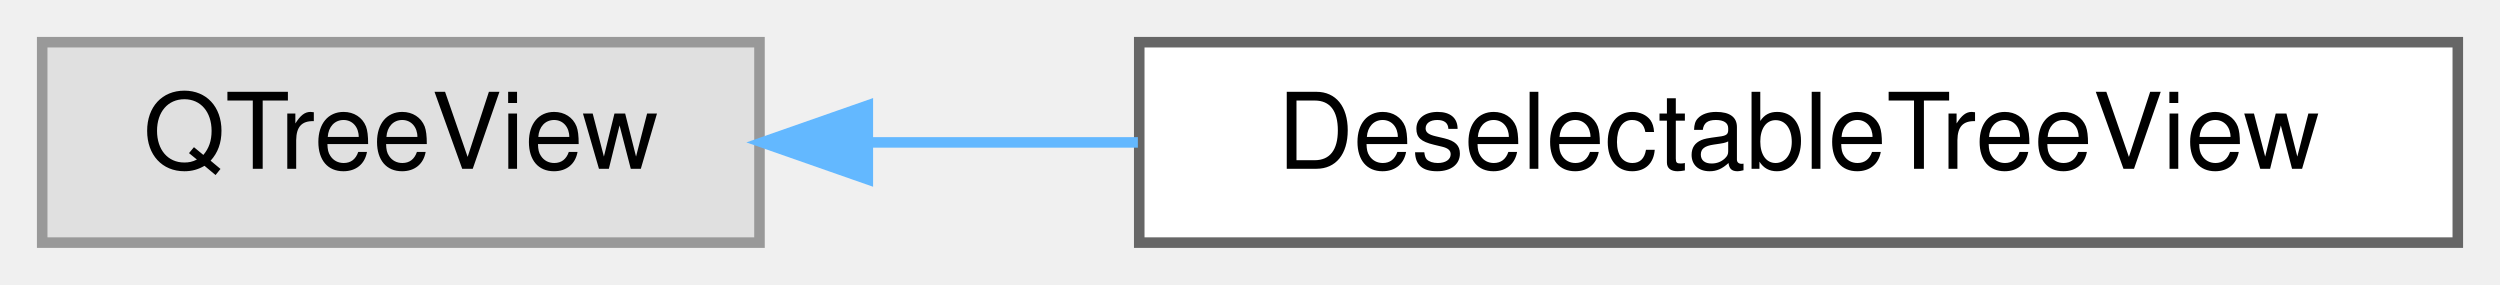
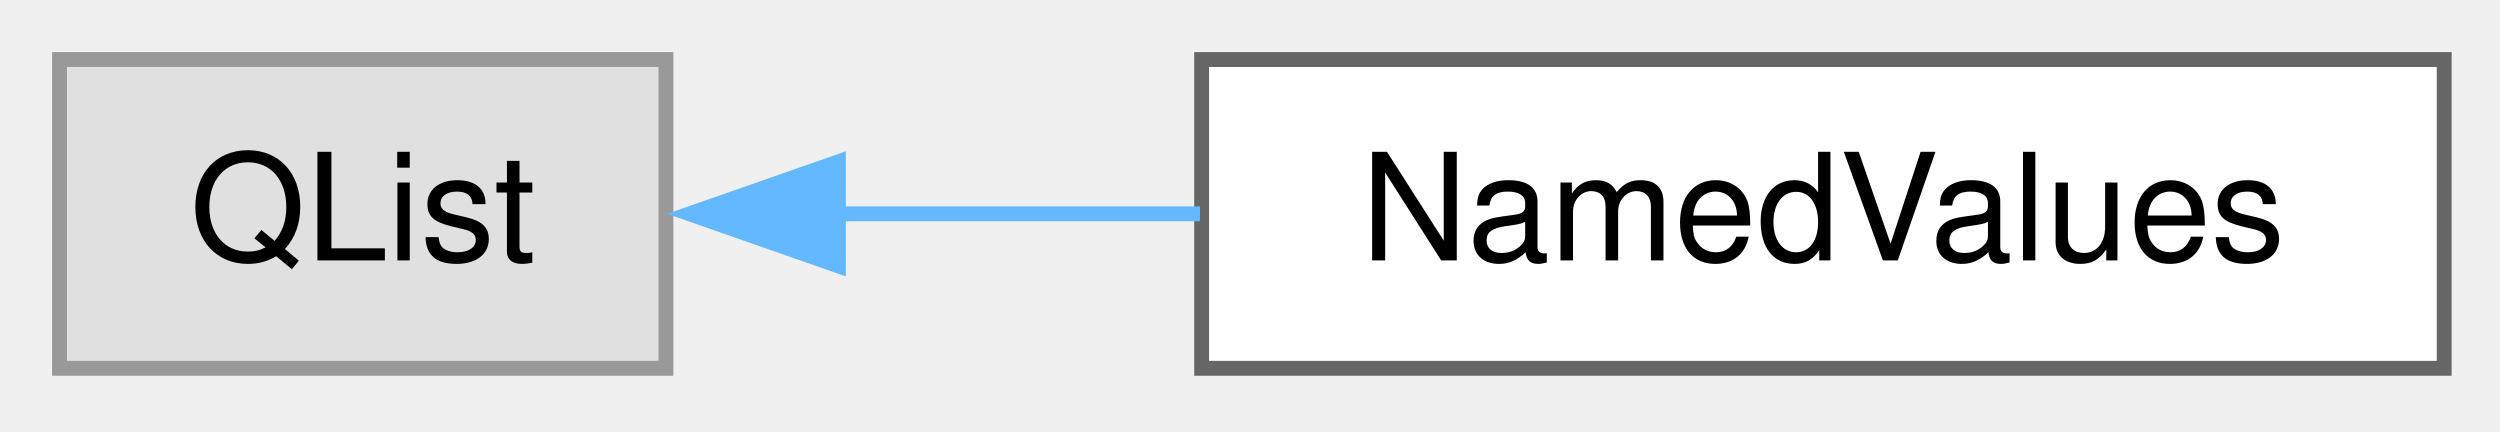
- <svg xmlns="http://www.w3.org/2000/svg" xmlns:xlink="http://www.w3.org/1999/xlink" width="237pt" height="27pt" viewBox="0.00 0.00 237.00 27.00">
-   <g id="graph0" class="graph" transform="scale(1 1) rotate(0) translate(4 23)">
+ <svg xmlns="http://www.w3.org/2000/svg" xmlns:xlink="http://www.w3.org/1999/xlink" width="168pt" height="29pt" viewBox="0.00 0.00 168.00 29.00">
+   <g id="graph0" class="graph" transform="scale(1 1) rotate(0) translate(4 24.75)">
    <g id="Node000000" class="node">
      <g id="a_Node000000">
        <a xlink:title=" ">
-           <polygon fill="#e0e0e0" stroke="#999999" points="68,-19 0,-19 0,0 68,0 68,-19" />
-           <text text-anchor="middle" x="34" y="-7" font-family="Helvetica,sans-Serif" font-size="10.00">QTreeView</text>
+           <polygon fill="#e0e0e0" stroke="#999999" points="40.75,-20.75 0,-20.75 0,0 40.75,0 40.75,-20.75" />
+           <text xml:space="preserve" text-anchor="middle" x="20.38" y="-7.25" font-family="Helvetica,sans-Serif" font-size="10.00">QList</text>
        </a>
      </g>
    </g>
    <g id="Node000001" class="node">
      <g id="a_Node000001">
-         <a xlink:href="class_deselectable_tree_view.html" target="_top" xlink:title=" ">
-           <polygon fill="white" stroke="#666666" points="229,-19 104,-19 104,0 229,0 229,-19" />
-           <text text-anchor="middle" x="166.5" y="-7" font-family="Helvetica,sans-Serif" font-size="10.00">DeselectableTreeView</text>
+         <a xlink:href="class_named_values.html" target="_top" xlink:title="The NamedValues class is mostly a list of NamedValue but also has a method to take a specific NamedVa...">
+           <polygon fill="white" stroke="#666666" points="160.25,-20.75 76.75,-20.75 76.75,0 160.25,0 160.25,-20.75" />
+           <text xml:space="preserve" text-anchor="middle" x="118.5" y="-7.25" font-family="Helvetica,sans-Serif" font-size="10.00">NamedValues</text>
        </a>
      </g>
    </g>
-     <g id="edge31_Node000000_Node000001" class="edge">
-       <g id="a_edge31_Node000000_Node000001">
+     <g id="edge11_Node000000_Node000001" class="edge">
+       <g id="a_edge11_Node000000_Node000001">
        <a xlink:title=" ">
-           <path fill="none" stroke="#63b8ff" d="M78.32,-9.5C86.52,-9.5 95.24,-9.5 103.87,-9.5" />
-           <polygon fill="#63b8ff" stroke="#63b8ff" points="78.27,-6 68.27,-9.5 78.27,-13 78.27,-6" />
+           <path fill="none" stroke="#63b8ff" d="M52.3,-10.38C60.05,-10.38 68.49,-10.38 76.64,-10.38" />
+           <polygon fill="#63b8ff" stroke="#63b8ff" points="52.34,-6.88 42.34,-10.38 52.34,-13.88 52.34,-6.88" />
        </a>
      </g>
    </g>
  </g>
</svg>
